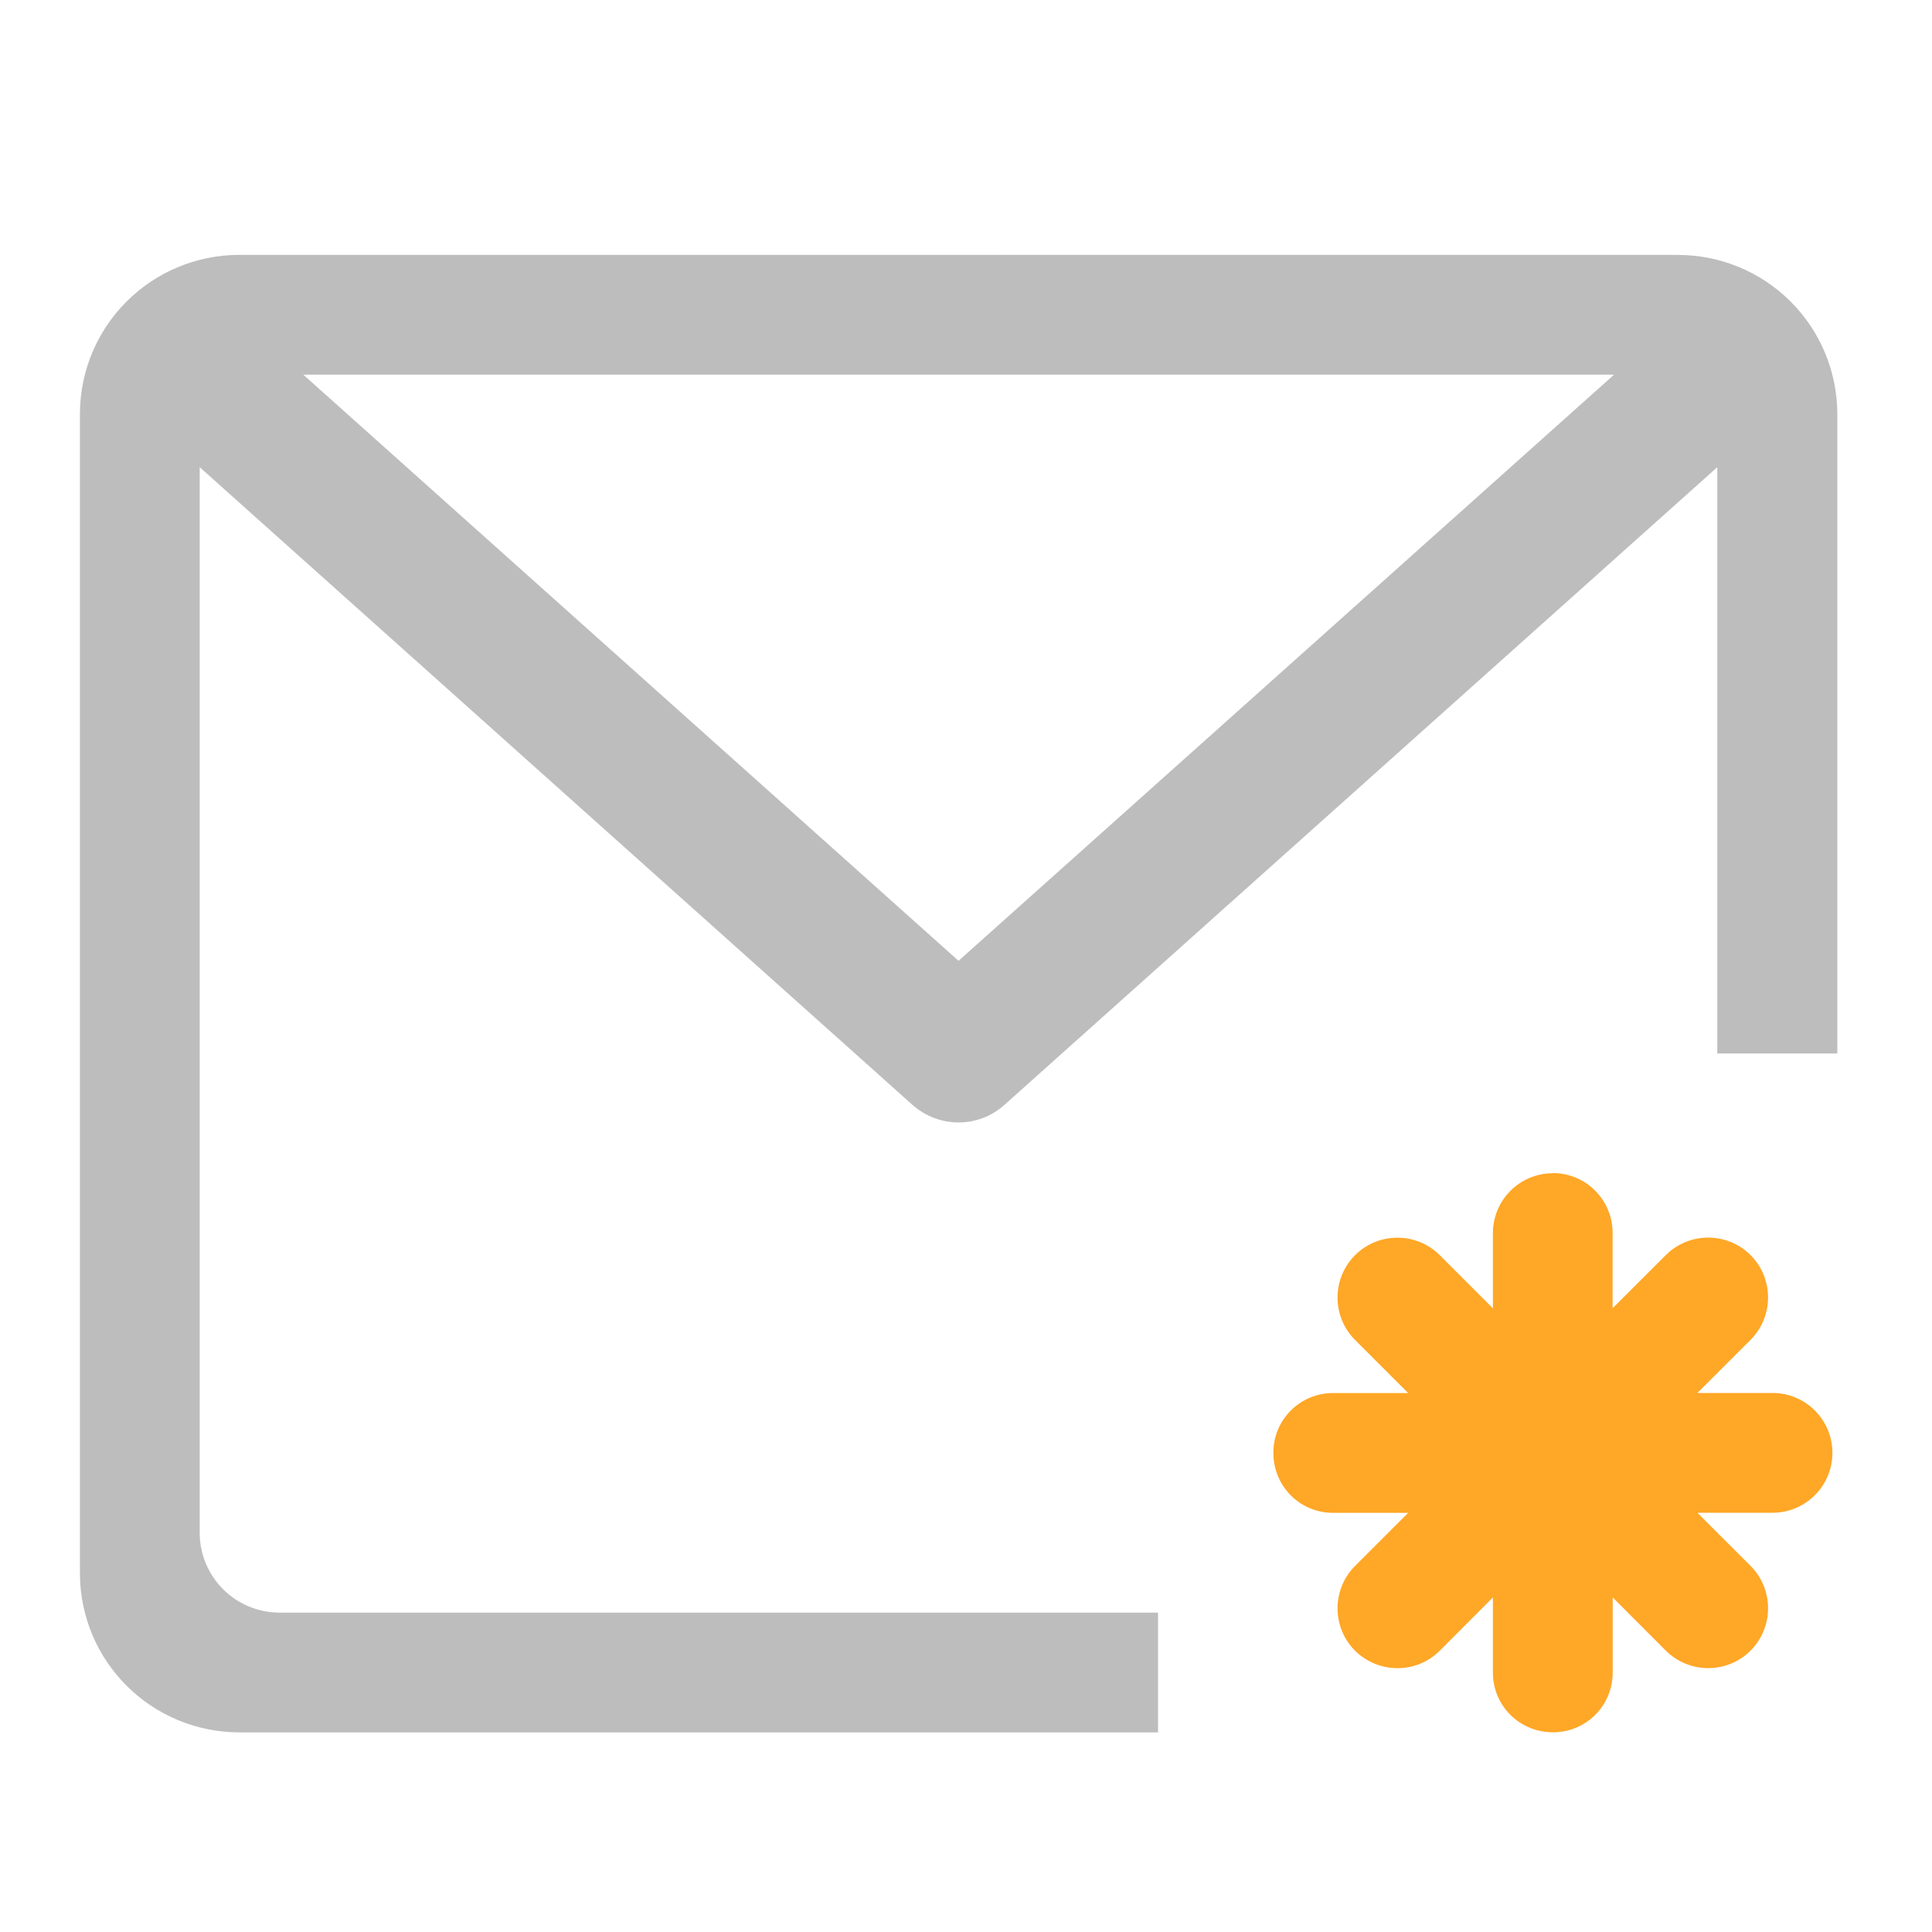
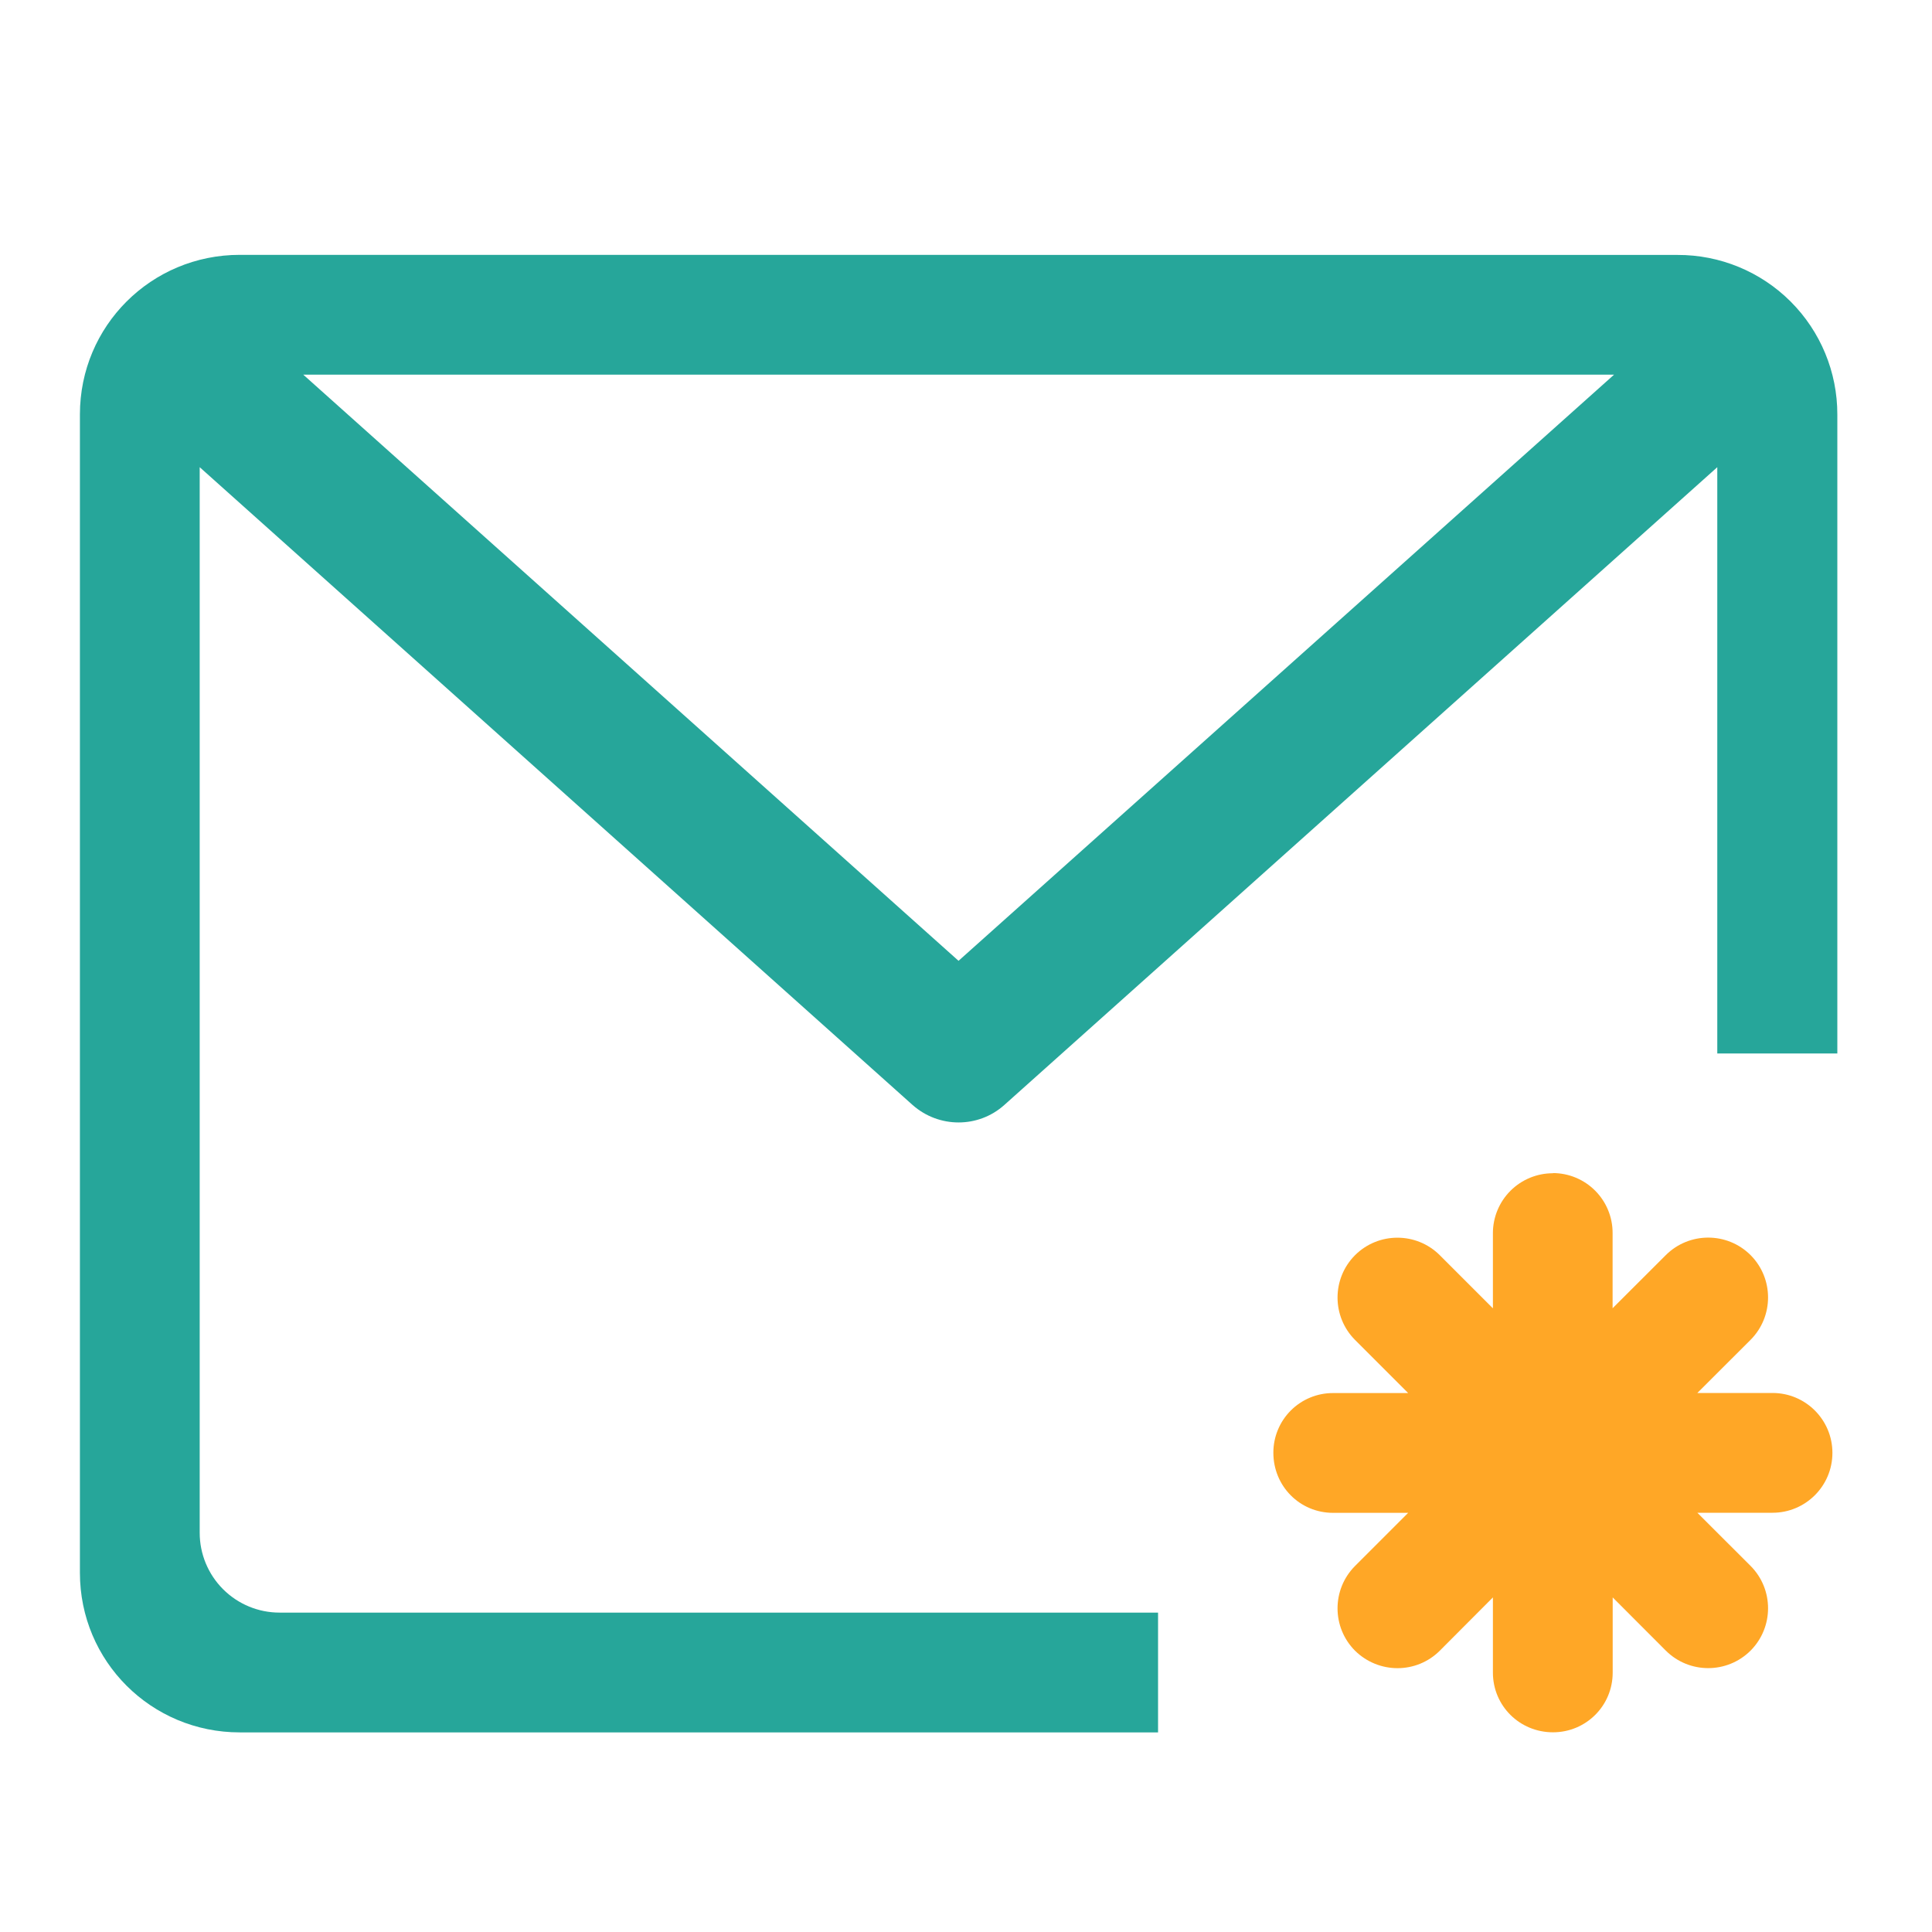
<svg xmlns="http://www.w3.org/2000/svg" width="22pt" height="22pt" viewBox="0 0 22 22">
-   <path d="M2.73 2.902c-1.007 0-1.82.809-1.82 1.817V17.91c0 1.008.813 1.817 1.82 1.817h10.457v-1.364H3.184a.909.909 0 0 1-.91-.91V5.32l8.117 7.262c.3.266.75.266 1.046 0l8.118-7.262v6.676h1.367V4.72a1.814 1.814 0 0 0-1.82-1.817zm.723 1.364H18.38l-7.465 6.675zm0 0" fill="#bdbdbd" />
+   <path d="M2.73 2.902c-1.007 0-1.82.809-1.82 1.817V17.91c0 1.008.813 1.817 1.82 1.817h10.457v-1.364H3.184a.909.909 0 0 1-.91-.91V5.32l8.117 7.262c.3.266.75.266 1.046 0l8.118-7.262v6.676h1.367V4.72a1.814 1.814 0 0 0-1.82-1.817zm.723 1.364H18.38l-7.465 6.675zm0 0" fill="#26a69a" />
  <path d="M17.684 13.36a.682.682 0 0 0-.684.683v.855l-.605-.605a.684.684 0 0 0-.965 0 .684.684 0 0 0 0 .965l.605.605h-.855a.678.678 0 0 0-.68.68c0 .379.3.684.68.684h.855l-.605.605a.684.684 0 0 0 0 .965c.27.265.699.265.965 0L17 18.19v.856c0 .379.305.68.684.68.375 0 .68-.301.68-.68v-.856l.605.606a.684.684 0 0 0 .965 0 .684.684 0 0 0 0-.965l-.606-.605h.856a.682.682 0 1 0 0-1.364h-.856l.606-.605a.684.684 0 0 0 0-.965.684.684 0 0 0-.965 0l-.606.605v-.855a.681.681 0 0 0-.68-.684zm0 0" fill="#ffa726" />
</svg>
